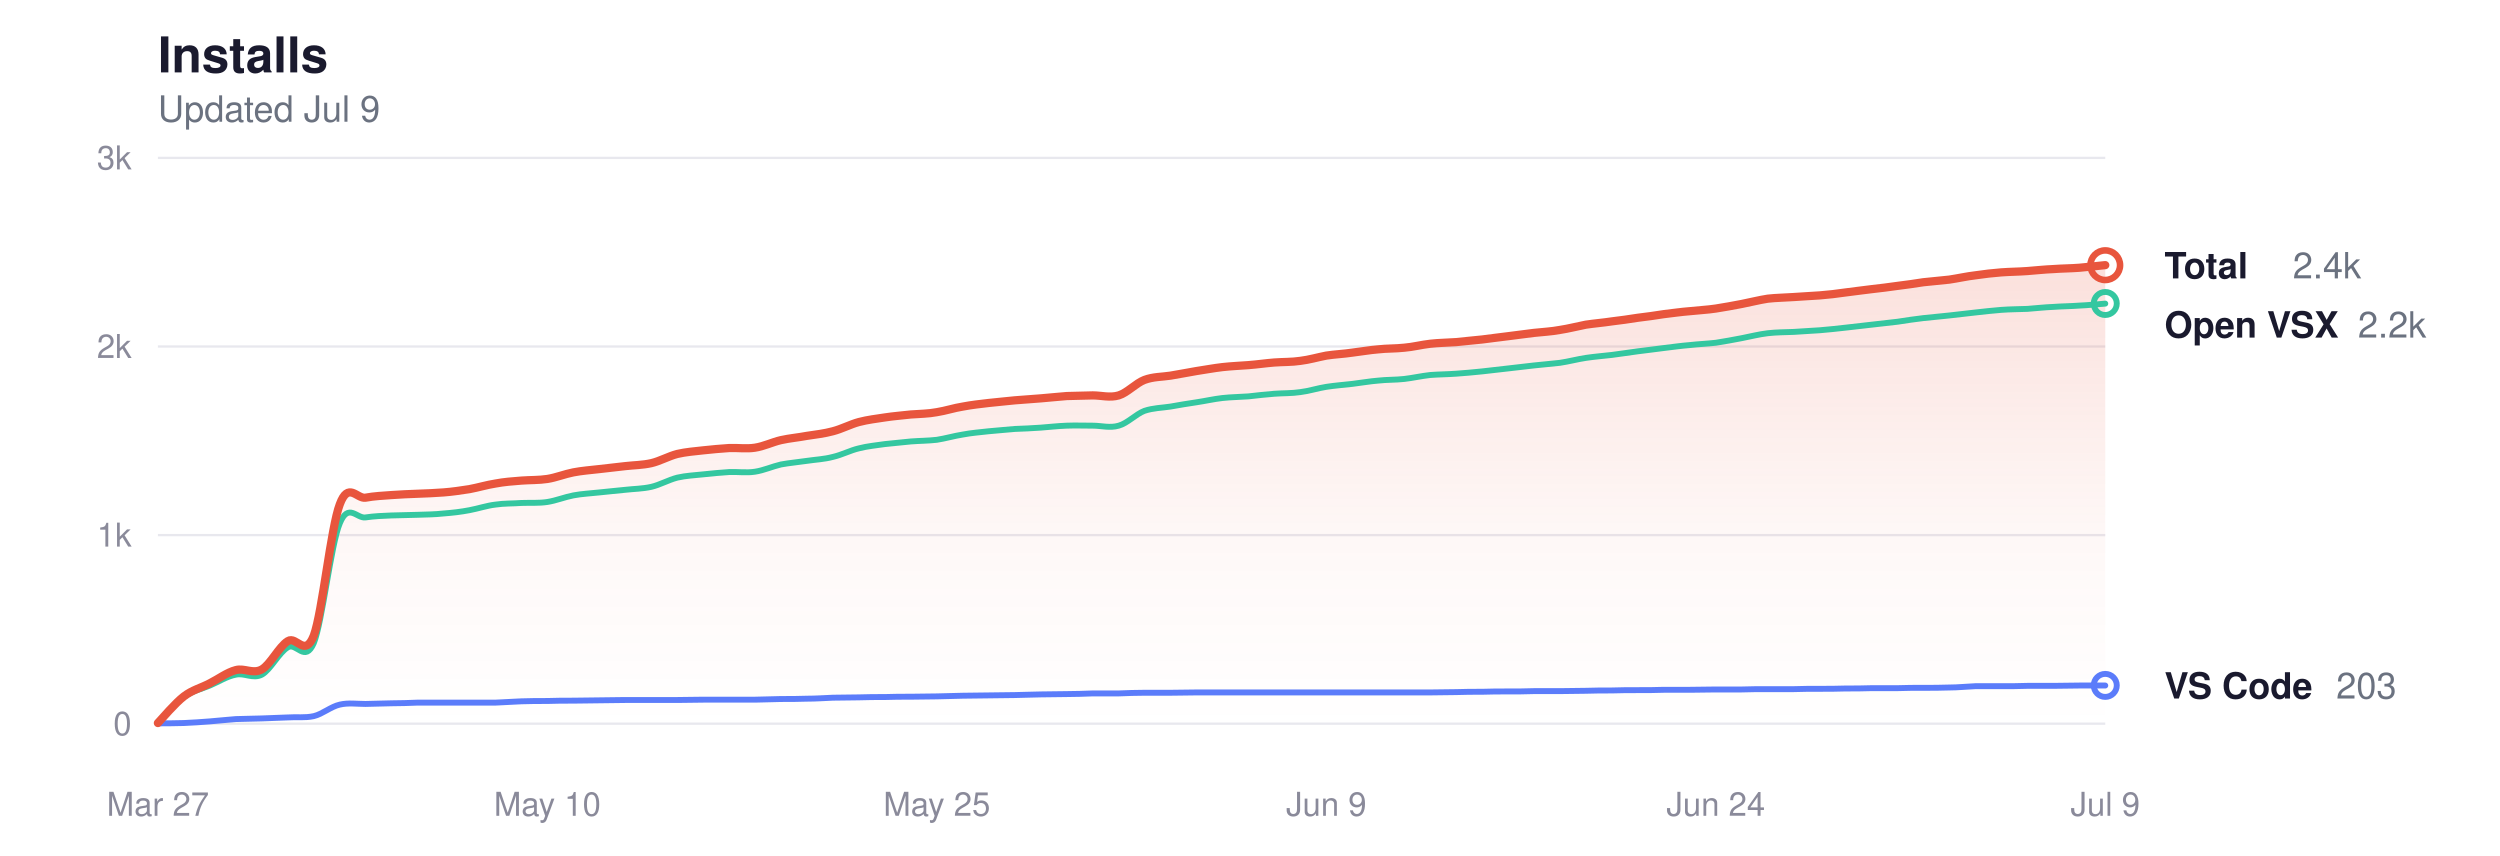
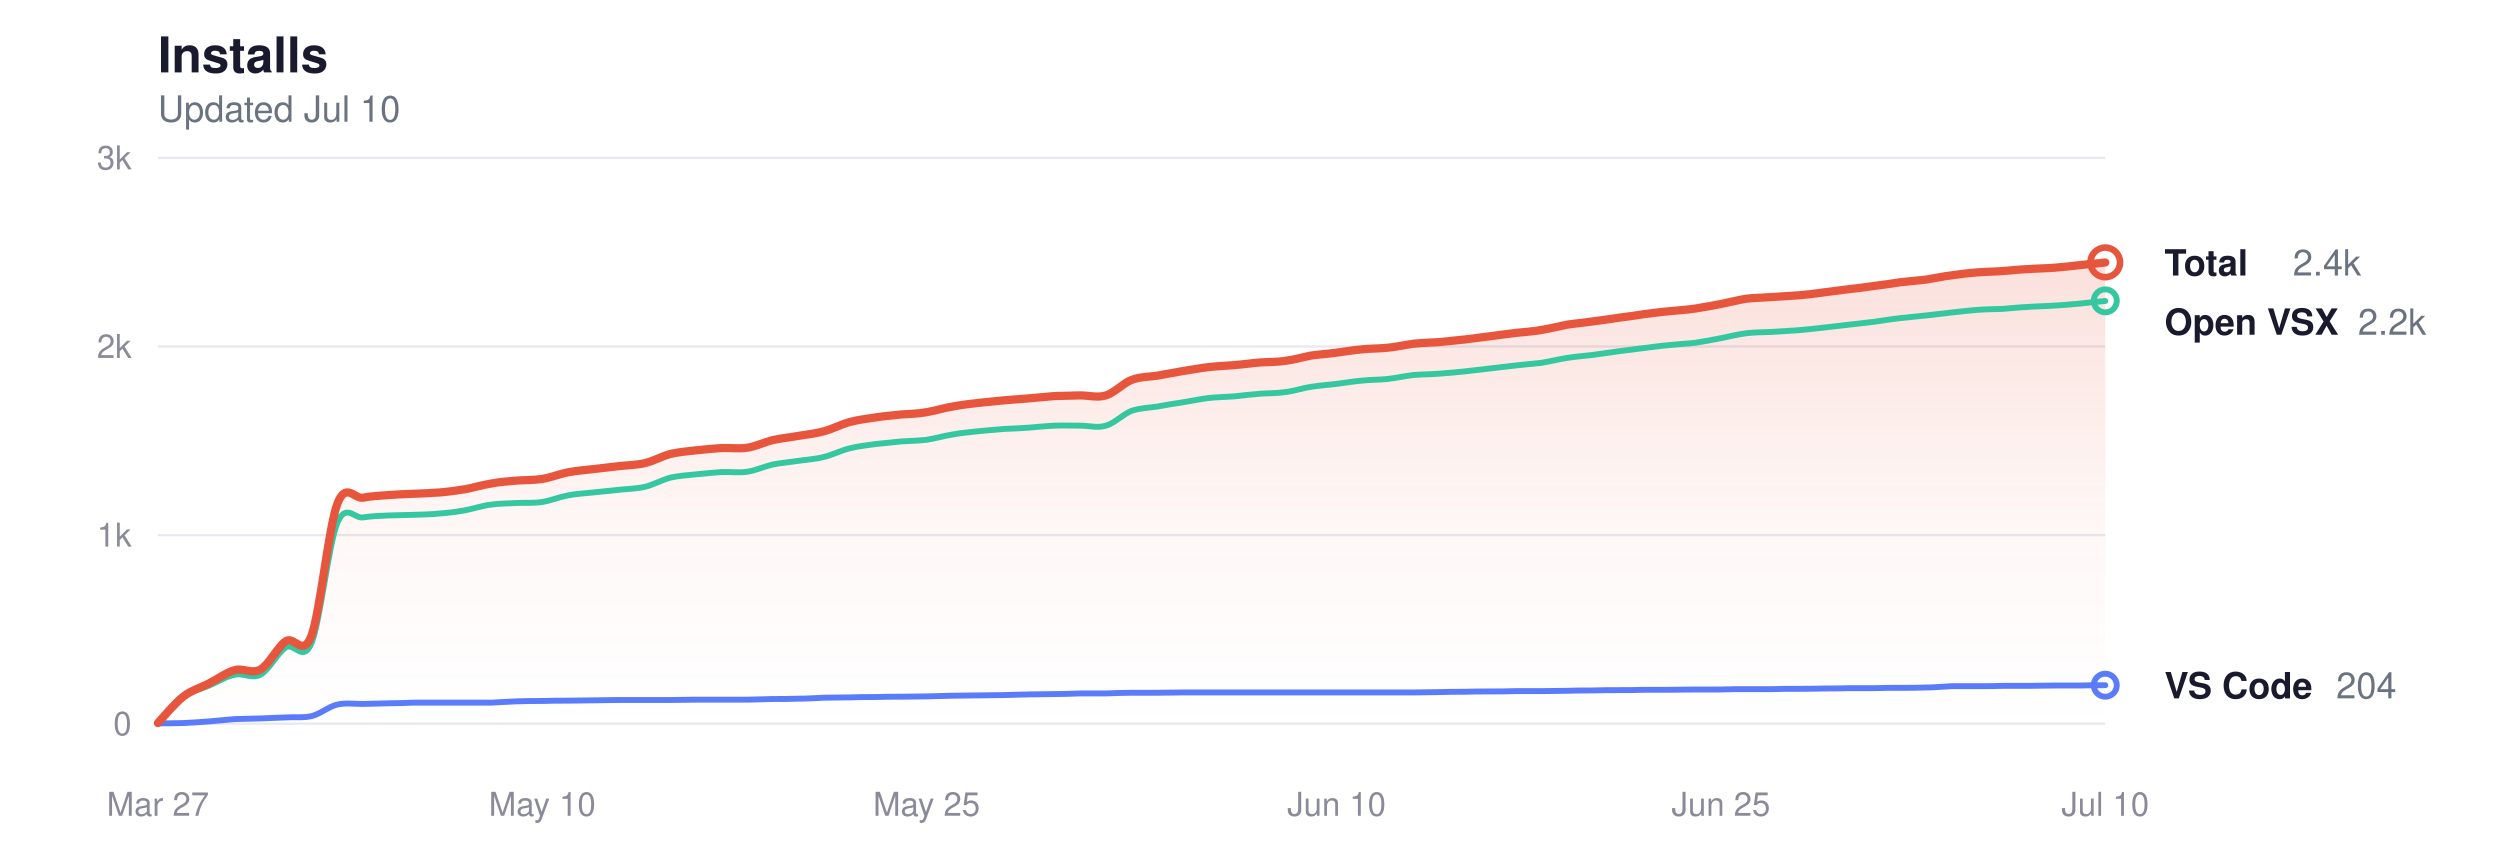
<svg xmlns="http://www.w3.org/2000/svg" viewBox="0 0 760 260" width="760" height="260" role="img" aria-label="Glassy install history">
  <style>
  svg { color-scheme: light dark; }
  .title      { fill: #1a1a2e; font-size: 15px; font-weight: 600; }
  .subtitle   { fill: #6b7280; font-size: 11px; font-weight: 400; }
  .grid       { stroke: #e8e8ee; }
  .axis-label { fill: #8a8a9a; font-size: 10px; }
  .line-total   { stroke: #e8553d; }
  .line-vscode  { stroke: #5b7cfa; }
  .line-openvsx { stroke: #34c7a0; }
  .dot-total   { fill: transparent; stroke: #e8553d; }
  .dot-vscode  { fill: transparent; stroke: #5b7cfa; }
  .dot-openvsx { fill: transparent; stroke: #34c7a0; }
  .end-label       { fill: #1a1a2e; font-size: 11px; font-weight: 600; }
  .end-value       { fill: #6b7280; font-size: 11px; font-weight: 400; }
  .area-total-top    { stop-color: #e8553d; }
  .area-total-bottom { stop-color: #e8553d; }

  @media (prefers-color-scheme: dark) {
    .title      { fill: #e2e2e8; }
    .subtitle   { fill: #8b949e; }
    .grid       { stroke: #2d2d3d; }
    .axis-label { fill: #6e7681; }
    .line-total   { stroke: #ff9b85; }
    .line-vscode  { stroke: #8da4ff; }
    .line-openvsx { stroke: #5eead4; }
    .dot-total   { stroke: #ff9b85; }
    .dot-vscode  { stroke: #8da4ff; }
    .dot-openvsx { stroke: #5eead4; }
    .end-label       { fill: #e2e2e8; }
    .end-value       { fill: #8b949e; }
    .area-total-top    { stop-color: #ff9b85; }
    .area-total-bottom { stop-color: #ff9b85; }
  }
</style>
  <defs>
    <linearGradient id="areaGrad" x1="0" y1="0" x2="0" y2="1">
      <stop offset="0%" class="area-total-top" stop-opacity="0.18" />
      <stop offset="60%" class="area-total-bottom" stop-opacity="0.04" />
      <stop offset="100%" class="area-total-bottom" stop-opacity="0" />
    </linearGradient>
  </defs>
  <text x="48" y="22" class="title" font-family="-apple-system, BlinkMacSystemFont, 'Segoe UI', Helvetica, sans-serif">Installs</text>
-   <text x="48" y="37" class="subtitle" font-family="-apple-system, BlinkMacSystemFont, 'Segoe UI', Helvetica, sans-serif">Updated Jul 9</text>
+   <text x="48" y="37" class="subtitle" font-family="-apple-system, BlinkMacSystemFont, 'Segoe UI', Helvetica, sans-serif">Updated Jul 10</text>
  <line x1="48" y1="220" x2="640" y2="220" class="grid" stroke-width="0.7" />
  <text x="40" y="223.5" class="axis-label" text-anchor="end" font-family="-apple-system, BlinkMacSystemFont, 'Segoe UI', Helvetica, sans-serif">0</text>
  <line x1="48" y1="162.667" x2="640" y2="162.667" class="grid" stroke-width="0.7" />
  <text x="40" y="166.167" class="axis-label" text-anchor="end" font-family="-apple-system, BlinkMacSystemFont, 'Segoe UI', Helvetica, sans-serif">1k</text>
  <line x1="48" y1="105.333" x2="640" y2="105.333" class="grid" stroke-width="0.7" />
  <text x="40" y="108.833" class="axis-label" text-anchor="end" font-family="-apple-system, BlinkMacSystemFont, 'Segoe UI', Helvetica, sans-serif">2k</text>
  <line x1="48" y1="48" x2="640" y2="48" class="grid" stroke-width="0.7" />
  <text x="40" y="51.5" class="axis-label" text-anchor="end" font-family="-apple-system, BlinkMacSystemFont, 'Segoe UI', Helvetica, sans-serif">3k</text>
  <text x="48" y="248" class="axis-label" text-anchor="middle" font-family="-apple-system, BlinkMacSystemFont, 'Segoe UI', Helvetica, sans-serif">Mar 27</text>
-   <text x="166.4" y="248" class="axis-label" text-anchor="middle" font-family="-apple-system, BlinkMacSystemFont, 'Segoe UI', Helvetica, sans-serif">May 10</text>
-   <text x="284.8" y="248" class="axis-label" text-anchor="middle" font-family="-apple-system, BlinkMacSystemFont, 'Segoe UI', Helvetica, sans-serif">May 25</text>
-   <text x="403.2" y="248" class="axis-label" text-anchor="middle" font-family="-apple-system, BlinkMacSystemFont, 'Segoe UI', Helvetica, sans-serif">Jun 9</text>
-   <text x="521.6" y="248" class="axis-label" text-anchor="middle" font-family="-apple-system, BlinkMacSystemFont, 'Segoe UI', Helvetica, sans-serif">Jun 24</text>
-   <text x="640" y="248" class="axis-label" text-anchor="middle" font-family="-apple-system, BlinkMacSystemFont, 'Segoe UI', Helvetica, sans-serif">Jul 9</text>
-   <path d="M48.0,219.8 C49.3,218.4 53.3,213.7 55.9,211.7 C58.5,209.7 61.2,209.1 63.8,207.7 C66.4,206.4 69.0,204.4 71.7,203.7 C74.3,203.0 76.9,205.0 79.6,203.5 C82.2,202.0 84.8,196.6 87.5,194.9 C90.1,193.2 92.7,200.1 95.4,193.2 C98.0,186.2 100.6,160.3 103.3,153.3 C105.9,146.3 108.5,151.7 111.1,151.3 C113.8,150.8 116.4,150.7 119.0,150.5 C121.7,150.3 124.3,150.2 126.9,150.1 C129.6,150.0 132.2,149.9 134.8,149.7 C137.5,149.5 140.1,149.1 142.7,148.7 C145.4,148.2 148.0,147.4 150.6,147.0 C153.2,146.5 155.9,146.3 158.5,146.1 C161.1,145.9 163.8,146.0 166.4,145.6 C169.0,145.2 171.7,144.1 174.3,143.6 C176.9,143.1 179.6,142.9 182.2,142.6 C184.8,142.3 187.4,142.0 190.1,141.7 C192.7,141.4 195.3,141.4 198.0,140.8 C200.6,140.2 203.2,138.7 205.9,138.0 C208.5,137.4 211.1,137.2 213.8,136.9 C216.4,136.6 219.0,136.4 221.7,136.2 C224.3,136.1 226.9,136.5 229.5,136.1 C232.2,135.7 234.8,134.4 237.4,133.8 C240.1,133.2 242.7,133.0 245.3,132.5 C248.0,132.1 250.6,131.8 253.2,131.1 C255.9,130.4 258.5,129.0 261.1,128.3 C263.8,127.6 266.4,127.3 269.0,126.9 C271.6,126.5 274.3,126.3 276.9,126.0 C279.5,125.8 282.2,125.8 284.8,125.3 C287.4,124.9 290.1,124.0 292.7,123.6 C295.3,123.1 298.0,122.8 300.6,122.5 C303.2,122.2 305.8,122.0 308.5,121.7 C311.1,121.5 313.7,121.3 316.4,121.1 C319.0,120.9 321.6,120.6 324.3,120.4 C326.9,120.3 329.5,120.3 332.2,120.2 C334.8,120.2 337.4,121.0 340.1,120.2 C342.7,119.4 345.3,116.5 347.9,115.5 C350.6,114.5 353.2,114.6 355.8,114.2 C358.5,113.7 361.1,113.3 363.7,112.8 C366.4,112.4 369.0,111.9 371.6,111.6 C374.3,111.3 376.9,111.2 379.5,111.0 C382.2,110.8 384.8,110.4 387.4,110.2 C390.0,110.0 392.7,110.1 395.3,109.7 C397.9,109.4 400.6,108.6 403.2,108.1 C405.8,107.7 408.5,107.6 411.1,107.2 C413.7,106.9 416.4,106.4 419.0,106.2 C421.6,105.9 424.2,106.0 426.9,105.7 C429.5,105.5 432.1,104.8 434.8,104.5 C437.4,104.2 440.0,104.2 442.7,104.0 C445.3,103.7 447.9,103.5 450.6,103.2 C453.2,102.9 455.8,102.5 458.5,102.2 C461.1,101.9 463.7,101.5 466.3,101.2 C469.0,100.9 471.6,100.8 474.2,100.3 C476.9,99.9 479.5,99.2 482.1,98.7 C484.8,98.3 487.4,98.1 490.0,97.7 C492.7,97.4 495.3,97.0 497.9,96.6 C500.6,96.3 503.2,95.9 505.8,95.5 C508.4,95.2 511.1,94.8 513.7,94.6 C516.3,94.3 519.0,94.2 521.6,93.8 C524.2,93.4 526.9,92.9 529.5,92.4 C532.1,91.9 534.8,91.2 537.4,90.8 C540.0,90.5 542.6,90.5 545.3,90.3 C547.9,90.1 550.5,90.0 553.2,89.8 C555.8,89.6 558.4,89.3 561.1,88.9 C563.7,88.6 566.3,88.2 569.0,87.9 C571.6,87.6 574.2,87.3 576.9,86.9 C579.5,86.6 582.1,86.2 584.7,85.8 C587.4,85.5 590.0,85.3 592.6,85.0 C595.3,84.6 597.9,84.0 600.5,83.7 C603.2,83.3 605.8,83.0 608.4,82.8 C611.1,82.6 613.7,82.6 616.3,82.4 C619.0,82.2 621.6,81.9 624.2,81.8 C626.8,81.6 629.5,81.6 632.1,81.4 C634.7,81.2 638.7,80.7 640.0,80.6 L640.0,220.0 L48.0,220.0 Z" fill="url(#areaGrad)" />
-   <path d="M48.0,219.8 C49.3,218.5 53.3,213.8 55.9,211.9 C58.5,210.0 61.2,209.5 63.8,208.4 C66.4,207.3 69.0,205.6 71.7,205.1 C74.3,204.5 76.9,206.5 79.6,205.1 C82.2,203.7 84.8,198.4 87.5,196.8 C90.1,195.2 92.7,201.7 95.4,195.5 C98.0,189.2 100.6,165.5 103.3,159.1 C105.9,152.7 108.5,157.7 111.1,157.3 C113.8,156.9 116.4,156.8 119.0,156.7 C121.7,156.6 124.3,156.6 126.9,156.5 C129.6,156.4 132.2,156.4 134.8,156.1 C137.5,155.9 140.1,155.6 142.7,155.1 C145.4,154.6 148.0,153.7 150.6,153.4 C153.2,153.0 155.9,153.1 158.5,152.9 C161.1,152.8 163.8,153.0 166.4,152.6 C169.0,152.2 171.7,151.1 174.3,150.6 C176.9,150.1 179.6,150.0 182.2,149.7 C184.8,149.4 187.4,149.2 190.1,148.9 C192.7,148.6 195.3,148.6 198.0,148.0 C200.6,147.4 203.2,145.9 205.9,145.2 C208.5,144.6 211.1,144.5 213.8,144.2 C216.4,143.9 219.0,143.7 221.7,143.5 C224.3,143.4 226.9,143.8 229.5,143.4 C232.2,143.0 234.8,141.8 237.4,141.2 C240.1,140.7 242.7,140.5 245.3,140.1 C248.0,139.7 250.6,139.6 253.2,138.9 C255.9,138.3 258.5,136.9 261.1,136.3 C263.8,135.6 266.4,135.4 269.0,135.0 C271.6,134.7 274.3,134.5 276.9,134.2 C279.5,134.0 282.2,134.0 284.8,133.7 C287.4,133.3 290.1,132.5 292.7,132.1 C295.3,131.6 298.0,131.4 300.6,131.1 C303.2,130.9 305.8,130.6 308.5,130.4 C311.1,130.3 313.7,130.2 316.4,130.0 C319.0,129.8 321.6,129.5 324.3,129.4 C326.9,129.3 329.5,129.4 332.2,129.4 C334.8,129.4 337.4,130.2 340.1,129.4 C342.7,128.7 345.3,125.9 347.9,124.9 C350.6,124.0 353.2,124.0 355.8,123.6 C358.5,123.1 361.1,122.7 363.7,122.3 C366.4,121.9 369.0,121.3 371.6,121.0 C374.3,120.7 376.9,120.7 379.5,120.5 C382.2,120.2 384.8,119.9 387.4,119.7 C390.0,119.5 392.7,119.6 395.3,119.2 C397.9,118.9 400.6,118.0 403.2,117.6 C405.8,117.2 408.5,117.0 411.1,116.7 C413.7,116.4 416.4,115.9 419.0,115.7 C421.6,115.4 424.2,115.5 426.9,115.2 C429.5,114.9 432.1,114.3 434.8,114.0 C437.4,113.8 440.0,113.8 442.7,113.6 C445.3,113.4 447.9,113.2 450.6,112.9 C453.2,112.6 455.8,112.3 458.5,112.0 C461.1,111.7 463.7,111.4 466.3,111.1 C469.0,110.8 471.6,110.6 474.2,110.3 C476.9,109.9 479.5,109.2 482.1,108.8 C484.8,108.4 487.4,108.2 490.0,107.9 C492.7,107.5 495.3,107.2 497.9,106.8 C500.6,106.5 503.2,106.1 505.8,105.8 C508.4,105.5 511.1,105.1 513.7,104.9 C516.3,104.6 519.0,104.5 521.6,104.2 C524.2,103.8 526.9,103.3 529.5,102.8 C532.1,102.3 534.8,101.6 537.4,101.3 C540.0,101.0 542.6,101.0 545.3,100.9 C547.9,100.7 550.5,100.6 553.2,100.4 C555.8,100.2 558.4,99.9 561.1,99.6 C563.7,99.3 566.3,99.0 569.0,98.7 C571.6,98.4 574.2,98.1 576.9,97.8 C579.5,97.4 582.1,97.0 584.7,96.7 C587.4,96.4 590.0,96.2 592.6,95.9 C595.3,95.6 597.9,95.3 600.5,95.0 C603.2,94.7 605.8,94.4 608.4,94.2 C611.1,94.0 613.7,94.0 616.3,93.9 C619.0,93.7 621.6,93.4 624.2,93.3 C626.8,93.1 629.5,93.1 632.1,92.9 C634.7,92.8 638.7,92.4 640.0,92.3" fill="none" class="line-openvsx" stroke-width="1.8" stroke-linecap="round" stroke-linejoin="round" />
-   <path d="M48.0,219.9 C49.3,219.9 53.3,219.9 55.9,219.8 C58.5,219.7 61.2,219.5 63.8,219.3 C66.4,219.1 69.0,218.8 71.7,218.6 C74.3,218.5 76.9,218.5 79.6,218.4 C82.2,218.3 84.8,218.2 87.5,218.1 C90.1,217.9 92.7,218.3 95.4,217.7 C98.0,217.1 100.6,214.8 103.3,214.2 C105.9,213.6 108.5,214.0 111.1,214.0 C113.8,213.9 116.4,213.9 119.0,213.8 C121.7,213.8 124.3,213.7 126.9,213.6 C129.6,213.6 132.2,213.6 134.8,213.6 C137.5,213.6 140.1,213.6 142.7,213.6 C145.4,213.6 148.0,213.6 150.6,213.6 C153.2,213.5 155.9,213.3 158.5,213.2 C161.1,213.1 163.8,213.1 166.4,213.1 C169.0,213.0 171.7,213.0 174.3,213.0 C176.9,213.0 179.6,212.9 182.2,212.9 C184.8,212.9 187.4,212.8 190.1,212.8 C192.7,212.8 195.3,212.8 198.0,212.8 C200.6,212.8 203.2,212.8 205.9,212.8 C208.5,212.8 211.1,212.7 213.8,212.7 C216.4,212.7 219.0,212.7 221.7,212.7 C224.3,212.7 226.9,212.7 229.5,212.7 C232.2,212.6 234.8,212.6 237.4,212.5 C240.1,212.5 242.7,212.5 245.3,212.4 C248.0,212.4 250.6,212.2 253.2,212.1 C255.9,212.1 258.5,212.0 261.1,212.0 C263.8,211.9 266.4,211.9 269.0,211.9 C271.6,211.8 274.3,211.8 276.9,211.8 C279.5,211.8 282.2,211.7 284.8,211.7 C287.4,211.6 290.1,211.6 292.7,211.5 C295.3,211.5 298.0,211.4 300.6,211.4 C303.2,211.4 305.8,211.3 308.5,211.3 C311.1,211.2 313.7,211.2 316.4,211.1 C319.0,211.1 321.6,211.0 324.3,211.0 C326.9,211.0 329.5,210.9 332.2,210.8 C334.8,210.8 337.4,210.8 340.1,210.8 C342.7,210.7 345.3,210.6 347.9,210.6 C350.6,210.6 353.2,210.6 355.8,210.6 C358.5,210.6 361.1,210.5 363.7,210.5 C366.4,210.5 369.0,210.5 371.6,210.5 C374.3,210.5 376.9,210.5 379.5,210.5 C382.2,210.5 384.8,210.5 387.4,210.5 C390.0,210.5 392.7,210.5 395.3,210.5 C397.9,210.5 400.6,210.5 403.2,210.5 C405.8,210.5 408.5,210.5 411.1,210.5 C413.7,210.5 416.4,210.5 419.0,210.5 C421.6,210.5 424.2,210.5 426.9,210.5 C429.5,210.5 432.1,210.5 434.8,210.5 C437.4,210.5 440.0,210.4 442.7,210.4 C445.3,210.3 447.9,210.3 450.6,210.3 C453.2,210.2 455.8,210.2 458.5,210.2 C461.1,210.2 463.7,210.2 466.3,210.1 C469.0,210.1 471.6,210.1 474.2,210.1 C476.9,210.1 479.5,210.0 482.1,210.0 C484.8,209.9 487.4,209.9 490.0,209.9 C492.7,209.8 495.3,209.8 497.9,209.8 C500.6,209.8 503.2,209.8 505.8,209.7 C508.4,209.7 511.1,209.7 513.7,209.7 C516.3,209.7 519.0,209.6 521.6,209.6 C524.2,209.6 526.9,209.6 529.5,209.6 C532.1,209.5 534.8,209.5 537.4,209.5 C540.0,209.5 542.6,209.5 545.3,209.5 C547.9,209.4 550.5,209.4 553.2,209.4 C555.8,209.4 558.4,209.4 561.1,209.3 C563.7,209.3 566.3,209.3 569.0,209.2 C571.6,209.2 574.2,209.2 576.9,209.2 C579.5,209.1 582.1,209.1 584.7,209.1 C587.4,209.1 590.0,209.1 592.6,209.0 C595.3,209.0 597.9,208.7 600.5,208.6 C603.2,208.6 605.8,208.6 608.4,208.6 C611.1,208.6 613.7,208.6 616.3,208.5 C619.0,208.5 621.6,208.5 624.2,208.5 C626.8,208.5 629.5,208.4 632.1,208.4 C634.7,208.4 638.7,208.4 640.0,208.4" fill="none" class="line-vscode" stroke-width="1.8" stroke-linecap="round" stroke-linejoin="round" />
-   <path d="M48.0,219.8 C49.3,218.4 53.3,213.7 55.9,211.7 C58.5,209.7 61.2,209.1 63.8,207.7 C66.4,206.4 69.0,204.4 71.7,203.7 C74.3,203.0 76.9,205.0 79.6,203.5 C82.2,202.0 84.8,196.6 87.5,194.9 C90.1,193.2 92.7,200.1 95.4,193.2 C98.0,186.2 100.6,160.3 103.3,153.3 C105.9,146.3 108.5,151.7 111.1,151.3 C113.8,150.8 116.4,150.7 119.0,150.5 C121.7,150.3 124.3,150.2 126.9,150.1 C129.6,150.0 132.2,149.9 134.8,149.7 C137.5,149.5 140.1,149.1 142.7,148.7 C145.4,148.2 148.0,147.4 150.6,147.0 C153.2,146.5 155.9,146.3 158.5,146.1 C161.1,145.9 163.8,146.0 166.4,145.6 C169.0,145.2 171.7,144.1 174.3,143.6 C176.9,143.1 179.6,142.9 182.2,142.6 C184.8,142.3 187.4,142.0 190.1,141.7 C192.7,141.4 195.3,141.4 198.0,140.8 C200.6,140.2 203.2,138.7 205.9,138.0 C208.5,137.4 211.1,137.2 213.8,136.9 C216.4,136.6 219.0,136.4 221.7,136.2 C224.3,136.1 226.9,136.5 229.5,136.1 C232.2,135.7 234.8,134.4 237.4,133.8 C240.1,133.2 242.7,133.0 245.3,132.5 C248.0,132.1 250.6,131.8 253.2,131.1 C255.9,130.4 258.5,129.0 261.1,128.3 C263.8,127.6 266.4,127.3 269.0,126.9 C271.6,126.5 274.3,126.3 276.9,126.0 C279.5,125.8 282.2,125.8 284.8,125.3 C287.4,124.9 290.1,124.0 292.7,123.6 C295.3,123.1 298.0,122.8 300.6,122.5 C303.2,122.2 305.8,122.0 308.5,121.7 C311.1,121.5 313.7,121.3 316.4,121.1 C319.0,120.9 321.6,120.6 324.3,120.4 C326.9,120.3 329.5,120.3 332.2,120.2 C334.8,120.2 337.4,121.0 340.1,120.2 C342.7,119.4 345.3,116.5 347.9,115.5 C350.6,114.5 353.2,114.6 355.8,114.2 C358.5,113.7 361.1,113.3 363.7,112.8 C366.4,112.4 369.0,111.9 371.6,111.6 C374.3,111.3 376.9,111.2 379.5,111.0 C382.2,110.8 384.8,110.4 387.4,110.2 C390.0,110.0 392.7,110.1 395.3,109.7 C397.9,109.4 400.6,108.6 403.2,108.1 C405.8,107.7 408.5,107.6 411.1,107.2 C413.7,106.9 416.4,106.4 419.0,106.2 C421.6,105.9 424.2,106.0 426.9,105.7 C429.5,105.5 432.1,104.8 434.8,104.5 C437.4,104.2 440.0,104.2 442.7,104.0 C445.3,103.7 447.9,103.5 450.6,103.2 C453.2,102.9 455.8,102.5 458.5,102.2 C461.1,101.9 463.7,101.5 466.3,101.2 C469.0,100.9 471.6,100.8 474.2,100.3 C476.9,99.9 479.5,99.2 482.1,98.7 C484.8,98.3 487.4,98.1 490.0,97.7 C492.7,97.4 495.3,97.0 497.9,96.6 C500.6,96.3 503.2,95.9 505.8,95.5 C508.4,95.2 511.1,94.8 513.7,94.6 C516.3,94.3 519.0,94.2 521.6,93.8 C524.2,93.4 526.9,92.9 529.5,92.4 C532.1,91.9 534.8,91.2 537.4,90.8 C540.0,90.5 542.6,90.5 545.3,90.3 C547.9,90.1 550.5,90.0 553.2,89.8 C555.8,89.6 558.4,89.3 561.1,88.9 C563.7,88.6 566.3,88.2 569.0,87.9 C571.6,87.6 574.2,87.3 576.9,86.9 C579.5,86.6 582.1,86.2 584.7,85.8 C587.4,85.5 590.0,85.3 592.6,85.0 C595.3,84.6 597.9,84.0 600.5,83.7 C603.2,83.3 605.8,83.0 608.4,82.8 C611.1,82.6 613.7,82.6 616.3,82.4 C619.0,82.2 621.6,81.9 624.2,81.8 C626.8,81.6 629.5,81.6 632.1,81.4 C634.7,81.2 638.7,80.7 640.0,80.6" fill="none" class="line-total" stroke-width="2.5" stroke-linecap="round" stroke-linejoin="round" />
-   <circle cx="640" cy="80.623" r="4.5" class="dot-total" stroke-width="2" />
-   <text x="658" y="84.623" class="end-label" font-family="-apple-system, BlinkMacSystemFont, 'Segoe UI', Helvetica, sans-serif">Total</text>
-   <text x="697" y="84.623" class="end-value" font-family="-apple-system, BlinkMacSystemFont, 'Segoe UI', Helvetica, sans-serif">2.4k</text>
-   <circle cx="640" cy="92.261" r="3.5" class="dot-openvsx" stroke-width="1.8" />
-   <text x="658" y="102.623" class="end-label" font-family="-apple-system, BlinkMacSystemFont, 'Segoe UI', Helvetica, sans-serif">Open VSX</text>
-   <text x="716.8" y="102.623" class="end-value" font-family="-apple-system, BlinkMacSystemFont, 'Segoe UI', Helvetica, sans-serif">2.2k</text>
-   <circle cx="640" cy="208.361" r="3.5" class="dot-vscode" stroke-width="1.8" />
-   <text x="658" y="212.361" class="end-label" font-family="-apple-system, BlinkMacSystemFont, 'Segoe UI', Helvetica, sans-serif">VS Code</text>
-   <text x="710.2" y="212.361" class="end-value" font-family="-apple-system, BlinkMacSystemFont, 'Segoe UI', Helvetica, sans-serif">203</text>
+   <text x="164.842" y="248" class="axis-label" text-anchor="middle" font-family="-apple-system, BlinkMacSystemFont, 'Segoe UI', Helvetica, sans-serif">May 10</text>
+   <text x="281.684" y="248" class="axis-label" text-anchor="middle" font-family="-apple-system, BlinkMacSystemFont, 'Segoe UI', Helvetica, sans-serif">May 25</text>
+   <text x="406.316" y="248" class="axis-label" text-anchor="middle" font-family="-apple-system, BlinkMacSystemFont, 'Segoe UI', Helvetica, sans-serif">Jun 10</text>
+   <text x="523.158" y="248" class="axis-label" text-anchor="middle" font-family="-apple-system, BlinkMacSystemFont, 'Segoe UI', Helvetica, sans-serif">Jun 25</text>
+   <text x="640" y="248" class="axis-label" text-anchor="middle" font-family="-apple-system, BlinkMacSystemFont, 'Segoe UI', Helvetica, sans-serif">Jul 10</text>
+   <path d="M48.0,219.8 C49.3,218.4 53.2,213.7 55.8,211.7 C58.4,209.7 61.0,209.1 63.6,207.7 C66.2,206.4 68.8,204.4 71.4,203.7 C74.0,203.0 76.6,205.0 79.2,203.5 C81.8,202.0 84.4,196.6 86.9,194.9 C89.5,193.2 92.1,200.1 94.7,193.2 C97.3,186.2 99.9,160.3 102.5,153.3 C105.1,146.3 107.7,151.7 110.3,151.3 C112.9,150.8 115.5,150.7 118.1,150.5 C120.7,150.3 123.3,150.2 125.9,150.1 C128.5,150.0 131.1,149.9 133.7,149.7 C136.3,149.5 138.9,149.1 141.5,148.7 C144.1,148.2 146.7,147.4 149.3,147.0 C151.9,146.5 154.5,146.3 157.1,146.1 C159.6,145.9 162.2,146.0 164.8,145.6 C167.4,145.2 170.0,144.1 172.6,143.6 C175.2,143.1 177.8,142.9 180.4,142.6 C183.0,142.3 185.6,142.0 188.2,141.7 C190.8,141.4 193.4,141.4 196.0,140.8 C198.6,140.2 201.2,138.7 203.8,138.0 C206.4,137.4 209.0,137.2 211.6,136.9 C214.2,136.6 216.8,136.4 219.4,136.2 C222.0,136.1 224.6,136.5 227.2,136.1 C229.8,135.7 232.4,134.4 234.9,133.8 C237.5,133.2 240.1,133.0 242.7,132.5 C245.3,132.1 247.9,131.8 250.5,131.1 C253.1,130.4 255.7,129.0 258.3,128.3 C260.9,127.6 263.5,127.3 266.1,126.9 C268.7,126.5 271.3,126.3 273.9,126.0 C276.5,125.8 279.1,125.8 281.7,125.3 C284.3,124.9 286.9,124.0 289.5,123.6 C292.1,123.1 294.7,122.8 297.3,122.5 C299.9,122.2 302.5,122.0 305.1,121.7 C307.6,121.5 310.2,121.3 312.8,121.1 C315.4,120.9 318.0,120.6 320.6,120.4 C323.2,120.3 325.8,120.3 328.4,120.2 C331.0,120.2 333.6,121.0 336.2,120.2 C338.8,119.4 341.4,116.5 344.0,115.5 C346.6,114.5 349.2,114.6 351.8,114.2 C354.4,113.7 357.0,113.3 359.6,112.8 C362.2,112.4 364.8,111.9 367.4,111.6 C370.0,111.3 372.6,111.2 375.2,111.0 C377.8,110.8 380.4,110.4 382.9,110.2 C385.5,110.0 388.1,110.1 390.7,109.7 C393.3,109.4 395.9,108.6 398.5,108.1 C401.1,107.7 403.7,107.6 406.3,107.2 C408.9,106.9 411.5,106.4 414.1,106.2 C416.7,105.9 419.3,106.0 421.9,105.7 C424.5,105.5 427.1,104.8 429.7,104.5 C432.3,104.2 434.9,104.2 437.5,104.0 C440.1,103.7 442.7,103.5 445.3,103.2 C447.9,102.9 450.5,102.5 453.1,102.2 C455.6,101.9 458.2,101.5 460.8,101.2 C463.4,100.9 466.0,100.8 468.6,100.3 C471.2,99.9 473.8,99.2 476.4,98.7 C479.0,98.3 481.6,98.1 484.2,97.7 C486.8,97.4 489.4,97.0 492.0,96.6 C494.6,96.3 497.2,95.9 499.8,95.5 C502.4,95.2 505.0,94.8 507.6,94.6 C510.2,94.3 512.8,94.2 515.4,93.8 C518.0,93.4 520.6,92.9 523.2,92.4 C525.8,91.9 528.4,91.2 530.9,90.8 C533.5,90.5 536.1,90.5 538.7,90.3 C541.3,90.1 543.9,90.0 546.5,89.8 C549.1,89.6 551.7,89.3 554.3,88.9 C556.9,88.6 559.5,88.2 562.1,87.9 C564.7,87.6 567.3,87.3 569.9,86.9 C572.5,86.6 575.1,86.2 577.7,85.8 C580.3,85.5 582.9,85.3 585.5,85.0 C588.1,84.6 590.7,84.0 593.3,83.7 C595.9,83.3 598.5,83.0 601.1,82.8 C603.6,82.6 606.2,82.6 608.8,82.4 C611.4,82.2 614.0,81.9 616.6,81.8 C619.2,81.6 621.8,81.6 624.4,81.4 C627.0,81.2 629.6,80.9 632.2,80.6 C634.8,80.4 638.7,79.9 640.0,79.8 L640.0,220.0 L48.0,220.0 Z" fill="url(#areaGrad)" />
+   <path d="M48.0,219.8 C49.3,218.5 53.2,213.8 55.8,211.9 C58.4,210.0 61.0,209.5 63.6,208.4 C66.2,207.3 68.8,205.6 71.4,205.1 C74.0,204.5 76.6,206.5 79.2,205.1 C81.8,203.7 84.4,198.4 86.9,196.8 C89.5,195.2 92.1,201.7 94.7,195.5 C97.3,189.2 99.9,165.5 102.5,159.1 C105.1,152.7 107.7,157.7 110.3,157.3 C112.9,156.9 115.5,156.8 118.1,156.7 C120.7,156.6 123.3,156.6 125.9,156.5 C128.5,156.4 131.1,156.4 133.7,156.1 C136.3,155.9 138.9,155.6 141.5,155.1 C144.1,154.6 146.7,153.7 149.3,153.4 C151.9,153.0 154.5,153.1 157.1,152.9 C159.6,152.8 162.2,153.0 164.8,152.6 C167.4,152.2 170.0,151.1 172.6,150.6 C175.2,150.1 177.8,150.0 180.4,149.7 C183.0,149.4 185.6,149.2 188.2,148.9 C190.8,148.6 193.4,148.6 196.0,148.0 C198.6,147.4 201.2,145.9 203.8,145.2 C206.4,144.6 209.0,144.5 211.6,144.2 C214.2,143.9 216.8,143.7 219.4,143.5 C222.0,143.4 224.6,143.8 227.2,143.4 C229.8,143.0 232.4,141.8 234.9,141.2 C237.5,140.7 240.1,140.5 242.7,140.1 C245.3,139.7 247.9,139.6 250.5,138.9 C253.1,138.3 255.7,136.9 258.3,136.3 C260.9,135.6 263.5,135.4 266.1,135.0 C268.7,134.7 271.3,134.5 273.9,134.2 C276.5,134.0 279.1,134.0 281.7,133.7 C284.3,133.3 286.9,132.5 289.5,132.1 C292.1,131.6 294.7,131.4 297.3,131.1 C299.9,130.9 302.5,130.6 305.1,130.4 C307.6,130.3 310.2,130.2 312.8,130.0 C315.4,129.8 318.0,129.5 320.6,129.4 C323.2,129.3 325.8,129.4 328.4,129.4 C331.0,129.4 333.6,130.2 336.2,129.4 C338.8,128.7 341.4,125.9 344.0,124.9 C346.6,124.0 349.2,124.0 351.8,123.6 C354.4,123.1 357.0,122.7 359.6,122.3 C362.2,121.9 364.8,121.3 367.4,121.0 C370.0,120.7 372.6,120.7 375.2,120.5 C377.8,120.2 380.4,119.9 382.9,119.7 C385.5,119.5 388.1,119.6 390.7,119.2 C393.3,118.9 395.9,118.0 398.5,117.6 C401.1,117.2 403.7,117.0 406.3,116.7 C408.9,116.4 411.5,115.9 414.1,115.7 C416.7,115.4 419.3,115.5 421.9,115.2 C424.5,114.9 427.1,114.3 429.7,114.0 C432.3,113.8 434.9,113.8 437.5,113.6 C440.1,113.4 442.7,113.2 445.3,112.9 C447.9,112.6 450.5,112.3 453.1,112.0 C455.6,111.7 458.2,111.4 460.8,111.1 C463.4,110.8 466.0,110.6 468.6,110.3 C471.2,109.9 473.8,109.2 476.4,108.8 C479.0,108.4 481.6,108.2 484.2,107.9 C486.8,107.5 489.4,107.2 492.0,106.8 C494.6,106.5 497.2,106.1 499.8,105.8 C502.4,105.5 505.0,105.1 507.6,104.9 C510.2,104.6 512.8,104.5 515.4,104.2 C518.0,103.8 520.6,103.3 523.2,102.8 C525.8,102.3 528.4,101.6 530.9,101.3 C533.5,101.0 536.1,101.0 538.7,100.9 C541.3,100.7 543.9,100.6 546.5,100.4 C549.1,100.2 551.7,99.9 554.3,99.6 C556.9,99.3 559.5,99.0 562.1,98.7 C564.7,98.4 567.3,98.1 569.9,97.8 C572.5,97.4 575.1,97.0 577.7,96.7 C580.3,96.4 582.9,96.2 585.5,95.9 C588.1,95.6 590.7,95.3 593.3,95.0 C595.9,94.7 598.5,94.4 601.1,94.2 C603.6,94.0 606.2,94.0 608.8,93.9 C611.4,93.7 614.0,93.4 616.6,93.3 C619.2,93.1 621.8,93.1 624.4,92.9 C627.0,92.8 629.6,92.5 632.2,92.3 C634.8,92.0 638.7,91.6 640.0,91.5" fill="none" class="line-openvsx" stroke-width="1.8" stroke-linecap="round" stroke-linejoin="round" />
+   <path d="M48.0,219.9 C49.3,219.9 53.2,219.9 55.8,219.8 C58.4,219.7 61.0,219.5 63.6,219.3 C66.2,219.1 68.8,218.8 71.4,218.6 C74.0,218.5 76.6,218.5 79.2,218.4 C81.8,218.3 84.4,218.2 86.9,218.1 C89.5,217.9 92.1,218.3 94.7,217.7 C97.3,217.1 99.9,214.8 102.5,214.2 C105.1,213.6 107.7,214.0 110.3,214.0 C112.9,213.9 115.5,213.9 118.1,213.8 C120.7,213.8 123.3,213.7 125.9,213.6 C128.5,213.6 131.1,213.6 133.7,213.6 C136.3,213.6 138.9,213.6 141.5,213.6 C144.1,213.6 146.7,213.6 149.3,213.6 C151.9,213.5 154.5,213.3 157.1,213.2 C159.6,213.1 162.2,213.1 164.8,213.1 C167.4,213.0 170.0,213.0 172.6,213.0 C175.2,213.0 177.8,212.9 180.4,212.9 C183.0,212.9 185.6,212.8 188.2,212.8 C190.8,212.8 193.4,212.8 196.0,212.8 C198.6,212.8 201.2,212.8 203.8,212.8 C206.4,212.8 209.0,212.7 211.6,212.7 C214.2,212.7 216.8,212.7 219.4,212.7 C222.0,212.7 224.6,212.7 227.2,212.7 C229.8,212.6 232.4,212.6 234.9,212.5 C237.5,212.5 240.1,212.5 242.7,212.4 C245.3,212.4 247.9,212.2 250.5,212.1 C253.1,212.1 255.7,212.0 258.3,212.0 C260.9,211.9 263.5,211.9 266.1,211.9 C268.7,211.8 271.3,211.8 273.9,211.8 C276.5,211.8 279.1,211.7 281.7,211.7 C284.3,211.6 286.9,211.6 289.5,211.5 C292.1,211.5 294.7,211.4 297.3,211.4 C299.9,211.4 302.5,211.3 305.1,211.3 C307.6,211.2 310.2,211.2 312.8,211.1 C315.4,211.1 318.0,211.0 320.6,211.0 C323.2,211.0 325.8,210.9 328.4,210.8 C331.0,210.8 333.6,210.8 336.2,210.8 C338.8,210.7 341.4,210.6 344.0,210.6 C346.6,210.6 349.2,210.6 351.8,210.6 C354.4,210.6 357.0,210.5 359.6,210.5 C362.2,210.5 364.8,210.5 367.4,210.5 C370.0,210.5 372.6,210.5 375.2,210.5 C377.8,210.5 380.4,210.5 382.9,210.5 C385.5,210.5 388.1,210.5 390.7,210.5 C393.3,210.5 395.9,210.5 398.5,210.5 C401.1,210.5 403.7,210.5 406.3,210.5 C408.9,210.5 411.5,210.5 414.1,210.5 C416.7,210.5 419.3,210.5 421.9,210.5 C424.5,210.5 427.1,210.5 429.7,210.5 C432.3,210.5 434.9,210.4 437.5,210.4 C440.1,210.3 442.7,210.3 445.3,210.3 C447.9,210.2 450.5,210.2 453.1,210.2 C455.6,210.2 458.2,210.2 460.8,210.1 C463.4,210.1 466.0,210.1 468.6,210.1 C471.2,210.1 473.8,210.0 476.4,210.0 C479.0,209.9 481.6,209.9 484.2,209.9 C486.8,209.8 489.4,209.8 492.0,209.8 C494.6,209.8 497.2,209.8 499.8,209.7 C502.4,209.7 505.0,209.7 507.6,209.7 C510.2,209.7 512.8,209.6 515.4,209.6 C518.0,209.6 520.6,209.6 523.2,209.6 C525.8,209.5 528.4,209.5 530.9,209.5 C533.5,209.5 536.1,209.5 538.7,209.5 C541.3,209.4 543.9,209.4 546.5,209.4 C549.1,209.4 551.7,209.4 554.3,209.3 C556.9,209.3 559.5,209.3 562.1,209.2 C564.7,209.2 567.3,209.2 569.9,209.2 C572.5,209.1 575.1,209.1 577.7,209.1 C580.3,209.1 582.9,209.1 585.5,209.0 C588.1,209.0 590.7,208.7 593.3,208.6 C595.9,208.6 598.5,208.6 601.1,208.6 C603.6,208.6 606.2,208.6 608.8,208.5 C611.4,208.5 614.0,208.5 616.6,208.5 C619.2,208.5 621.8,208.4 624.4,208.4 C627.0,208.4 629.6,208.4 632.2,208.4 C634.8,208.3 638.7,208.3 640.0,208.3" fill="none" class="line-vscode" stroke-width="1.8" stroke-linecap="round" stroke-linejoin="round" />
+   <path d="M48.0,219.8 C49.3,218.4 53.2,213.7 55.8,211.7 C58.4,209.7 61.0,209.1 63.6,207.7 C66.2,206.4 68.8,204.4 71.4,203.7 C74.0,203.0 76.6,205.0 79.2,203.5 C81.8,202.0 84.4,196.6 86.9,194.9 C89.5,193.2 92.1,200.1 94.7,193.2 C97.3,186.2 99.9,160.3 102.5,153.3 C105.1,146.3 107.7,151.7 110.3,151.3 C112.9,150.8 115.5,150.7 118.1,150.5 C120.7,150.3 123.3,150.2 125.9,150.1 C128.5,150.0 131.1,149.9 133.7,149.7 C136.3,149.5 138.9,149.1 141.5,148.7 C144.1,148.2 146.7,147.4 149.3,147.0 C151.9,146.5 154.5,146.3 157.1,146.1 C159.6,145.9 162.2,146.0 164.8,145.6 C167.4,145.2 170.0,144.1 172.6,143.6 C175.2,143.1 177.8,142.9 180.4,142.6 C183.0,142.3 185.6,142.0 188.2,141.7 C190.8,141.4 193.4,141.4 196.0,140.8 C198.6,140.2 201.2,138.7 203.8,138.0 C206.4,137.4 209.0,137.2 211.6,136.9 C214.2,136.6 216.8,136.4 219.4,136.2 C222.0,136.1 224.6,136.5 227.2,136.1 C229.8,135.7 232.4,134.4 234.9,133.8 C237.5,133.2 240.1,133.0 242.7,132.5 C245.3,132.1 247.9,131.8 250.5,131.1 C253.1,130.4 255.7,129.0 258.3,128.3 C260.9,127.6 263.5,127.3 266.1,126.9 C268.7,126.5 271.3,126.3 273.9,126.0 C276.5,125.8 279.1,125.8 281.7,125.3 C284.3,124.9 286.9,124.0 289.5,123.6 C292.1,123.1 294.7,122.8 297.3,122.5 C299.9,122.2 302.5,122.0 305.1,121.7 C307.6,121.5 310.2,121.3 312.8,121.1 C315.4,120.9 318.0,120.6 320.6,120.4 C323.2,120.3 325.8,120.3 328.4,120.2 C331.0,120.2 333.6,121.0 336.2,120.2 C338.8,119.4 341.4,116.5 344.0,115.5 C346.6,114.5 349.2,114.6 351.8,114.2 C354.4,113.7 357.0,113.3 359.6,112.8 C362.2,112.4 364.8,111.9 367.4,111.6 C370.0,111.3 372.6,111.2 375.2,111.0 C377.8,110.8 380.4,110.4 382.9,110.2 C385.5,110.0 388.1,110.1 390.7,109.7 C393.3,109.4 395.9,108.6 398.5,108.1 C401.1,107.7 403.7,107.6 406.3,107.2 C408.9,106.9 411.5,106.4 414.1,106.2 C416.7,105.9 419.3,106.0 421.9,105.7 C424.5,105.5 427.1,104.8 429.7,104.5 C432.3,104.2 434.9,104.2 437.5,104.0 C440.1,103.7 442.7,103.5 445.3,103.2 C447.9,102.9 450.5,102.5 453.1,102.2 C455.6,101.9 458.2,101.5 460.8,101.2 C463.4,100.9 466.0,100.8 468.6,100.3 C471.2,99.9 473.8,99.2 476.4,98.7 C479.0,98.3 481.6,98.1 484.2,97.7 C486.8,97.4 489.4,97.0 492.0,96.6 C494.6,96.3 497.2,95.9 499.8,95.5 C502.4,95.2 505.0,94.8 507.6,94.6 C510.2,94.3 512.8,94.2 515.4,93.8 C518.0,93.4 520.6,92.9 523.2,92.4 C525.8,91.9 528.4,91.2 530.9,90.8 C533.5,90.5 536.1,90.5 538.7,90.3 C541.3,90.1 543.9,90.0 546.5,89.8 C549.1,89.6 551.7,89.3 554.3,88.9 C556.9,88.6 559.5,88.2 562.1,87.9 C564.7,87.6 567.3,87.3 569.9,86.9 C572.5,86.6 575.1,86.2 577.7,85.8 C580.3,85.5 582.9,85.3 585.5,85.0 C588.1,84.6 590.7,84.0 593.3,83.7 C595.9,83.3 598.5,83.0 601.1,82.8 C603.6,82.6 606.2,82.6 608.8,82.4 C611.4,82.2 614.0,81.9 616.6,81.8 C619.2,81.6 621.8,81.6 624.4,81.4 C627.0,81.2 629.6,80.9 632.2,80.6 C634.8,80.4 638.7,79.9 640.0,79.8" fill="none" class="line-total" stroke-width="2.5" stroke-linecap="round" stroke-linejoin="round" />
+   <circle cx="640" cy="79.763" r="4.5" class="dot-total" stroke-width="2" />
+   <text x="658" y="83.763" class="end-label" font-family="-apple-system, BlinkMacSystemFont, 'Segoe UI', Helvetica, sans-serif">Total</text>
+   <text x="697" y="83.763" class="end-value" font-family="-apple-system, BlinkMacSystemFont, 'Segoe UI', Helvetica, sans-serif">2.4k</text>
+   <circle cx="640" cy="91.459" r="3.5" class="dot-openvsx" stroke-width="1.8" />
+   <text x="658" y="101.763" class="end-label" font-family="-apple-system, BlinkMacSystemFont, 'Segoe UI', Helvetica, sans-serif">Open VSX</text>
+   <text x="716.8" y="101.763" class="end-value" font-family="-apple-system, BlinkMacSystemFont, 'Segoe UI', Helvetica, sans-serif">2.2k</text>
+   <circle cx="640" cy="208.304" r="3.5" class="dot-vscode" stroke-width="1.8" />
+   <text x="658" y="212.304" class="end-label" font-family="-apple-system, BlinkMacSystemFont, 'Segoe UI', Helvetica, sans-serif">VS Code</text>
+   <text x="710.2" y="212.304" class="end-value" font-family="-apple-system, BlinkMacSystemFont, 'Segoe UI', Helvetica, sans-serif">204</text>
</svg>
